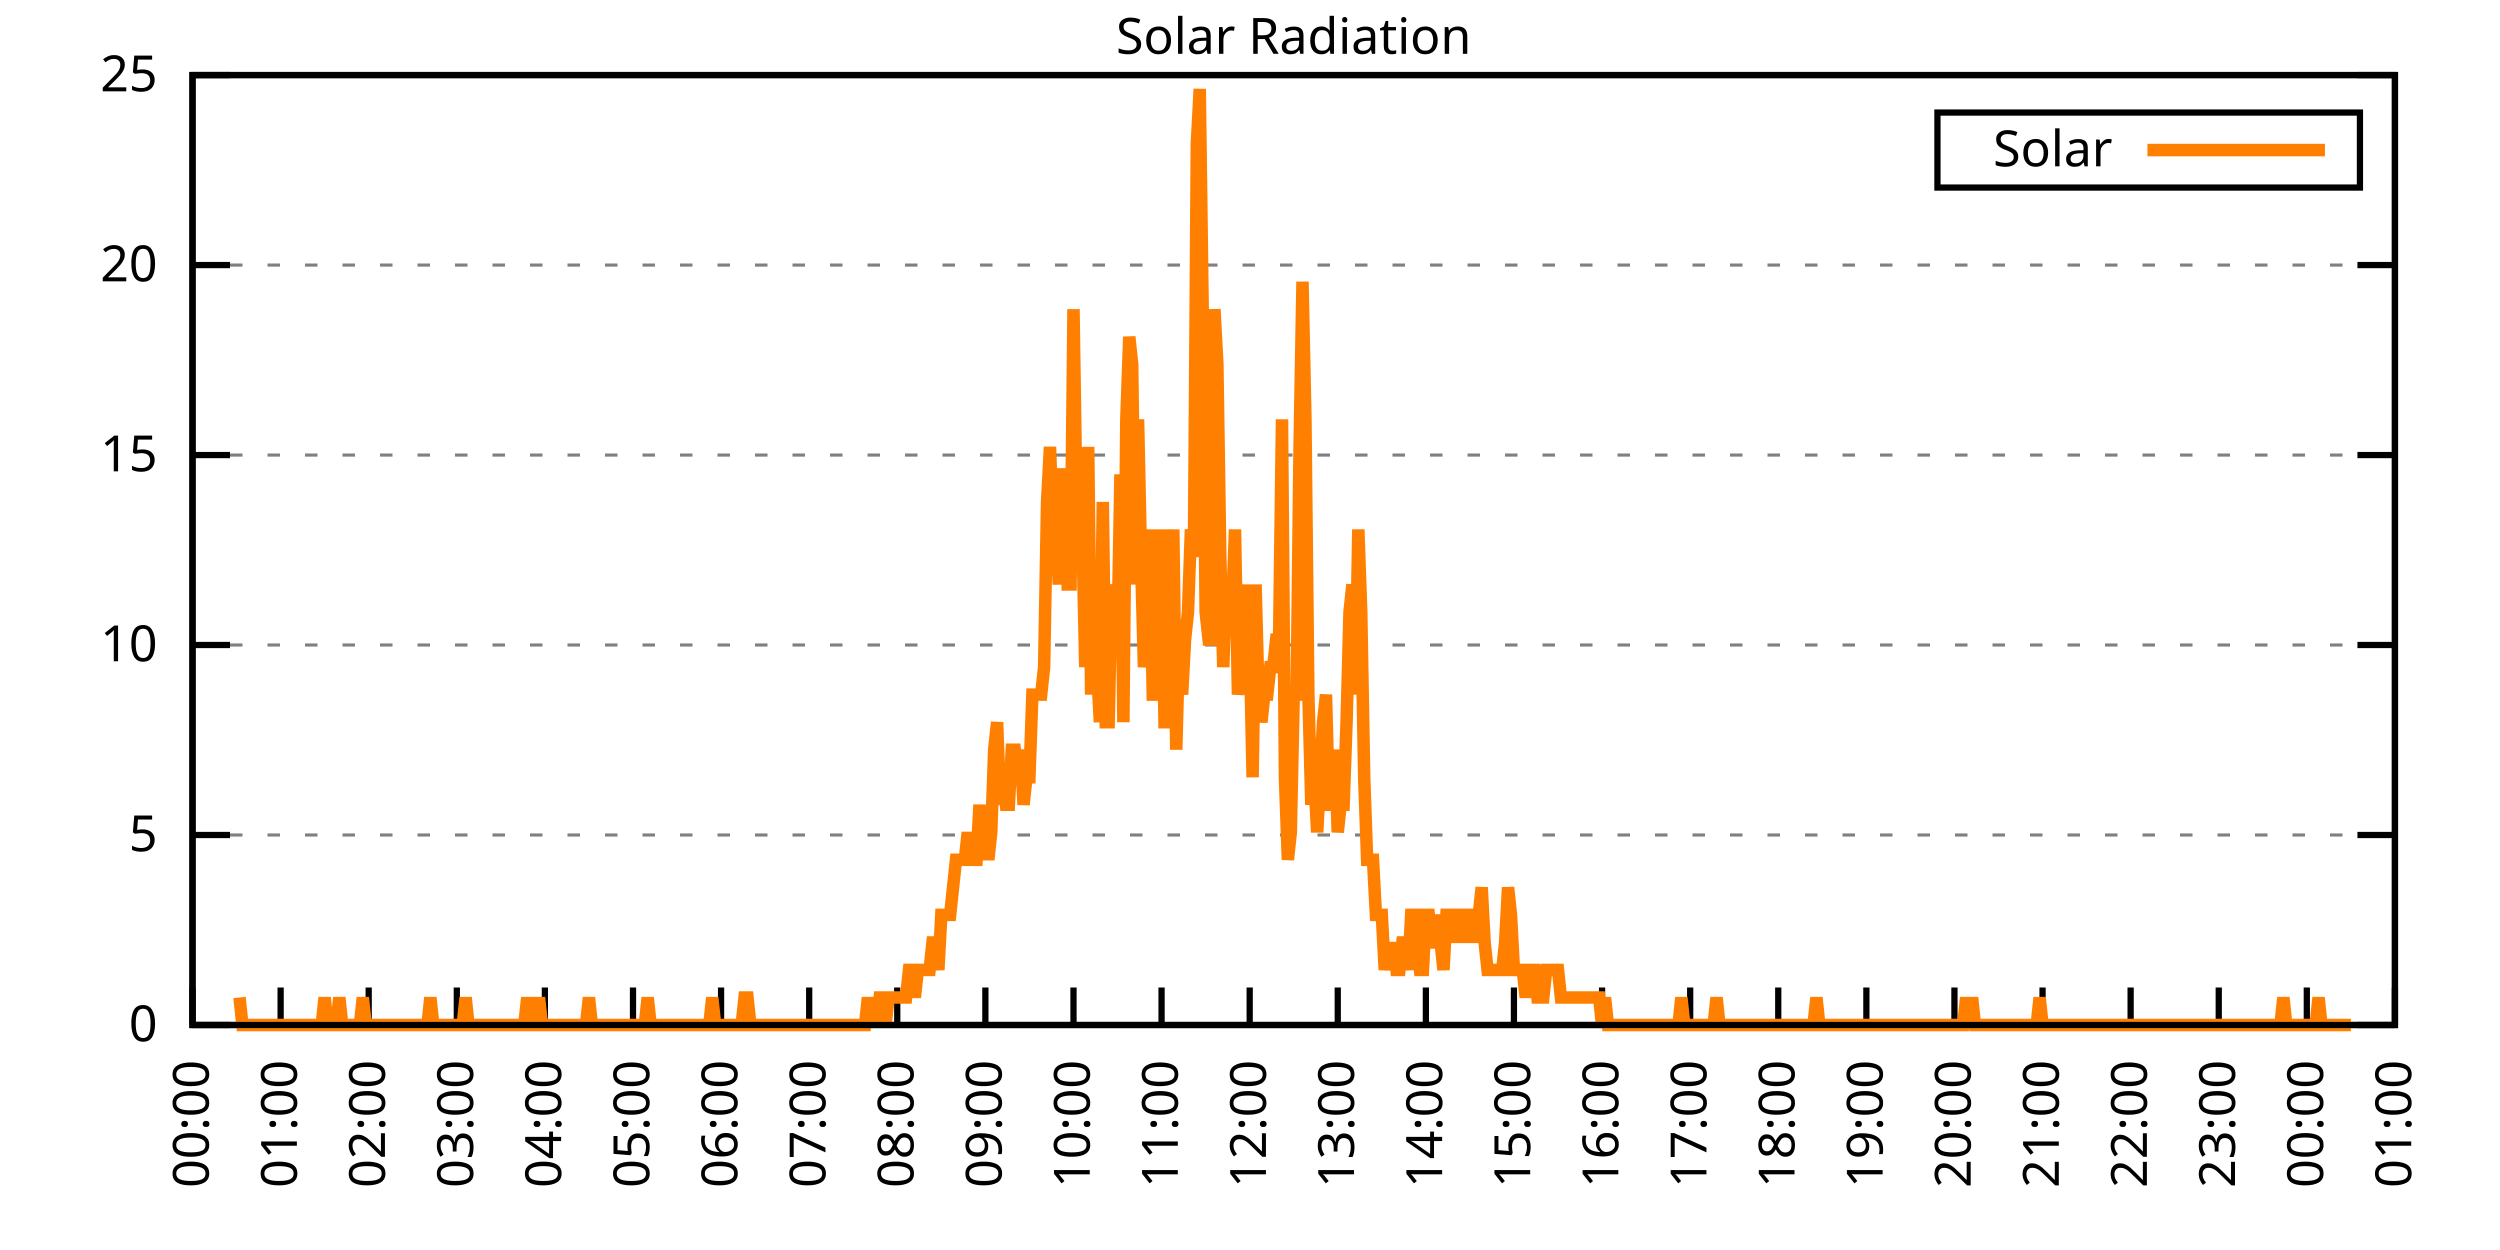
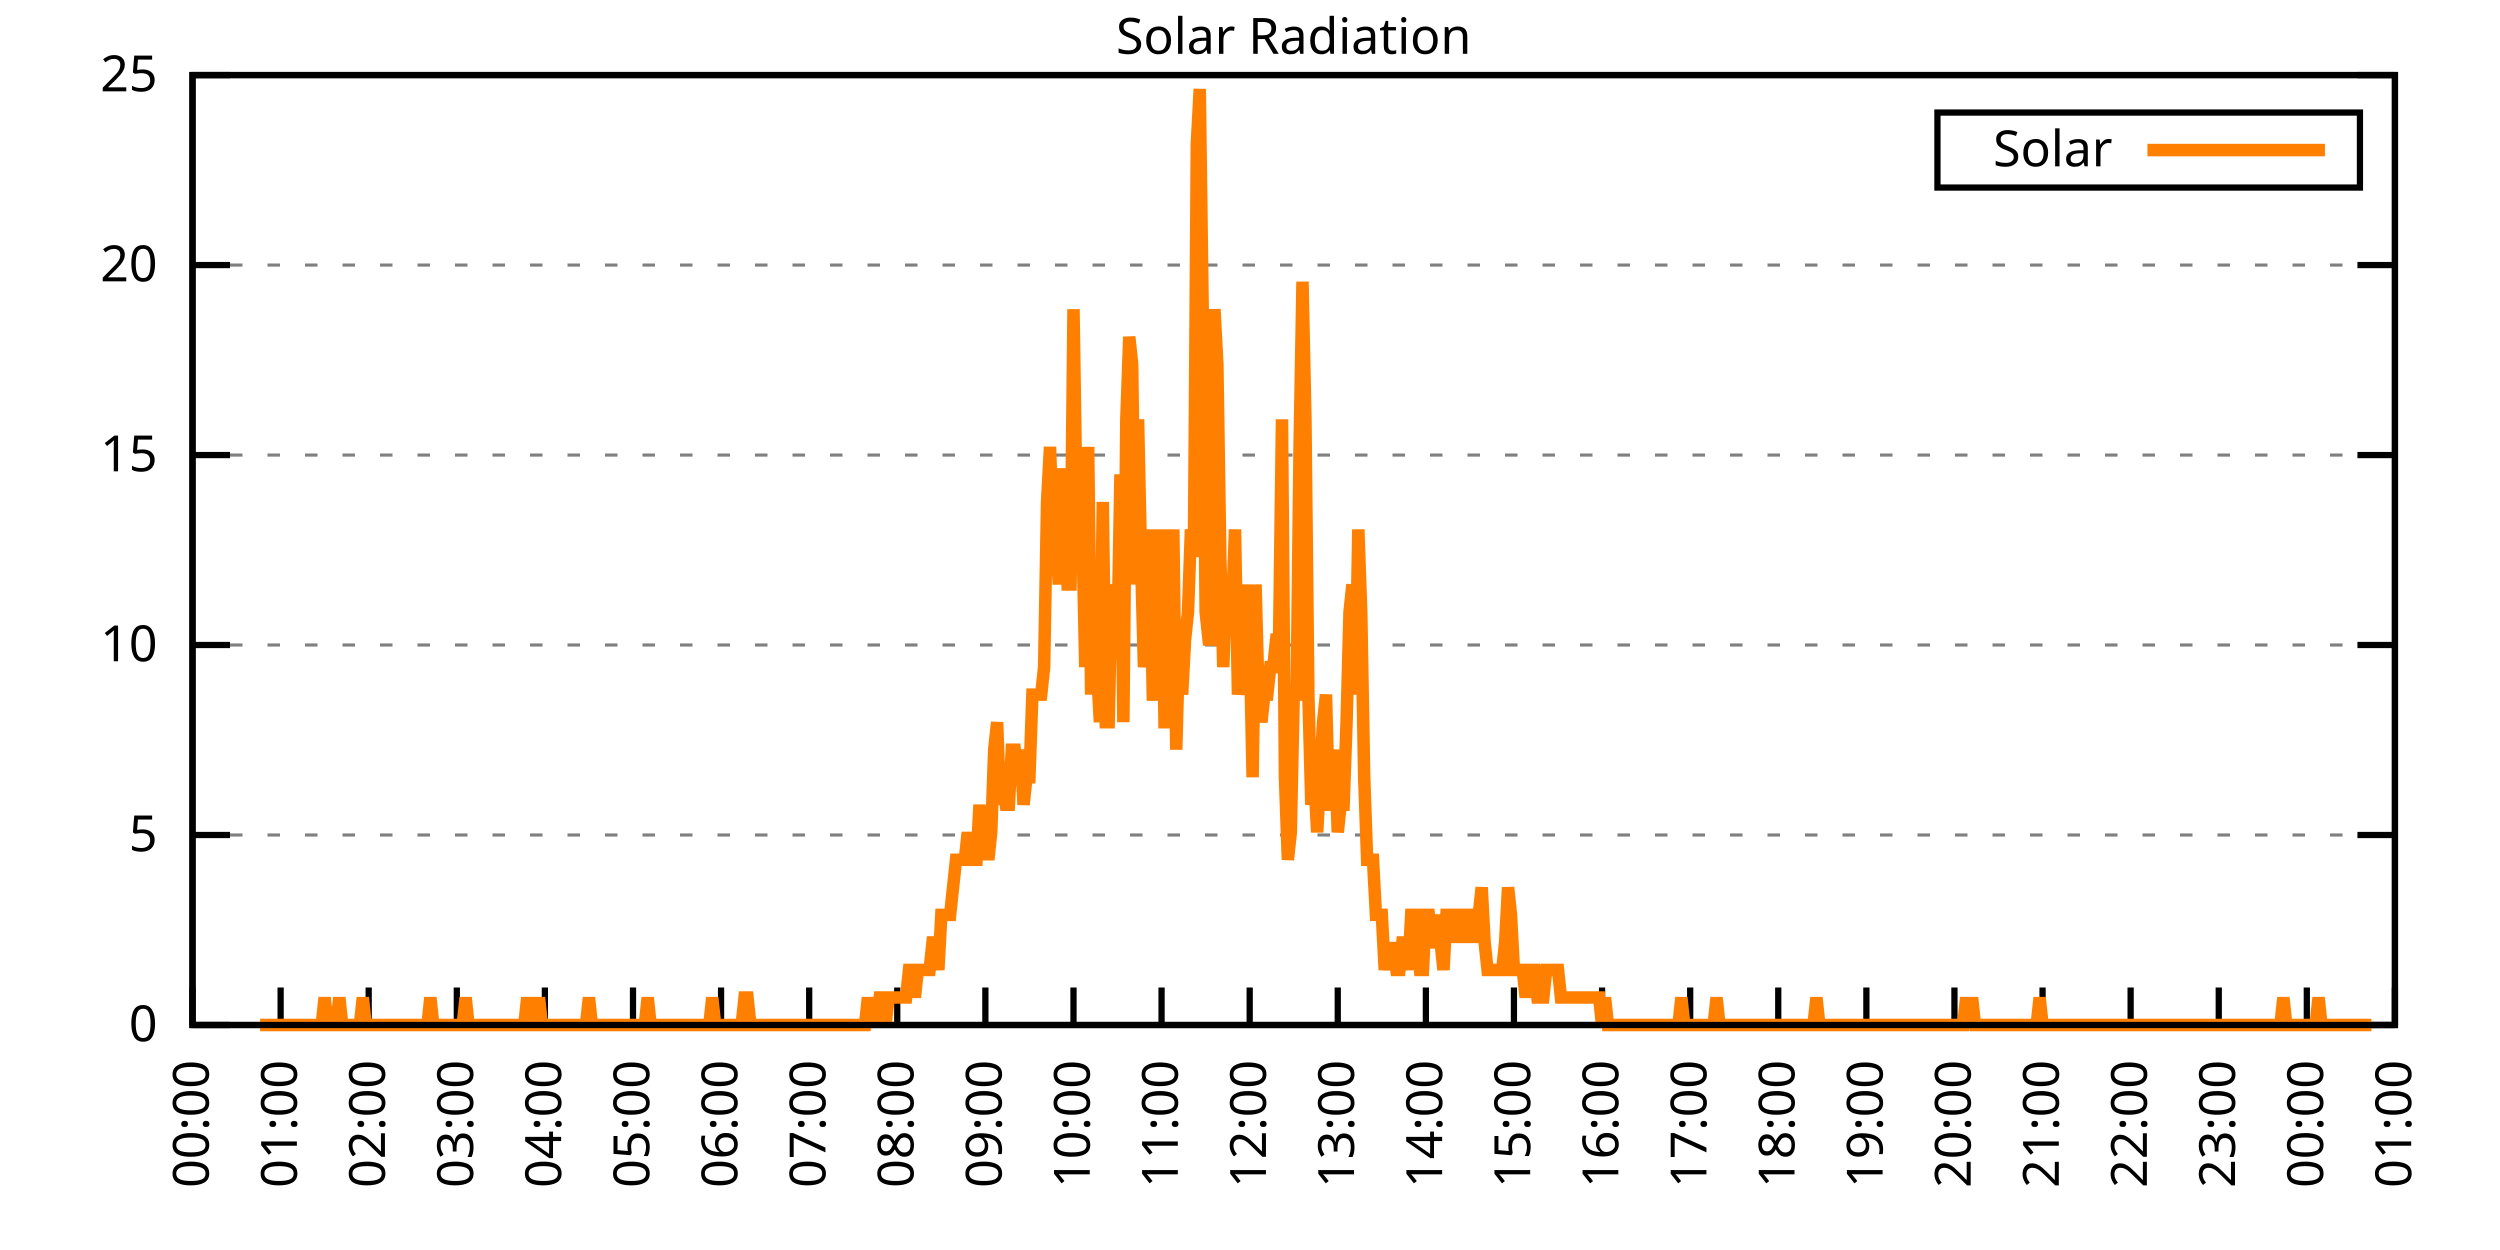
<svg xmlns="http://www.w3.org/2000/svg" xmlns:xlink="http://www.w3.org/1999/xlink" width="400" height="200" viewBox="0 0 400 200">
  <g id="gnuplot_canvas">
    <rect x="0" y="0" width="400" height="200" fill="none" />
    <defs>
      <circle id="gpDot" r="0.5" stroke-width="0.5" stroke="currentColor" />
      <path id="gpPt0" stroke-width="0.333" stroke="currentColor" d="M-1,0 h2 M0,-1 v2" />
      <path id="gpPt1" stroke-width="0.333" stroke="currentColor" d="M-1,-1 L1,1 M1,-1 L-1,1" />
      <path id="gpPt2" stroke-width="0.333" stroke="currentColor" d="M-1,0 L1,0 M0,-1 L0,1 M-1,-1 L1,1 M-1,1 L1,-1" />
      <rect id="gpPt3" stroke-width="0.333" stroke="currentColor" x="-1" y="-1" width="2" height="2" />
      <rect id="gpPt4" stroke-width="0.333" stroke="currentColor" fill="currentColor" x="-1" y="-1" width="2" height="2" />
      <circle id="gpPt5" stroke-width="0.333" stroke="currentColor" cx="0" cy="0" r="1" />
      <use xlink:href="#gpPt5" id="gpPt6" fill="currentColor" stroke="none" />
      <path id="gpPt7" stroke-width="0.333" stroke="currentColor" d="M0,-1.33 L-1.33,0.67 L1.33,0.67 z" />
      <use xlink:href="#gpPt7" id="gpPt8" fill="currentColor" stroke="none" />
      <use xlink:href="#gpPt7" id="gpPt9" stroke="currentColor" transform="rotate(180)" />
      <use xlink:href="#gpPt9" id="gpPt10" fill="currentColor" stroke="none" />
      <use xlink:href="#gpPt3" id="gpPt11" stroke="currentColor" transform="rotate(45)" />
      <use xlink:href="#gpPt11" id="gpPt12" fill="currentColor" stroke="none" />
      <path id="gpPt13" stroke-width="0.333" stroke="currentColor" d="M0,1.330 L1.265,0.411 L0.782,-1.067 L-0.782,-1.076 L-1.265,0.411 z" />
      <use xlink:href="#gpPt13" id="gpPt14" fill="currentColor" stroke="none" />
      <filter id="textbox" filterUnits="objectBoundingBox" x="0" y="0" height="1" width="1">
        <feFlood flood-color="white" flood-opacity="1" result="bgnd" />
        <feComposite in="SourceGraphic" in2="bgnd" operator="atop" />
      </filter>
      <filter id="greybox" filterUnits="objectBoundingBox" x="0" y="0" height="1" width="1">
        <feFlood flood-color="lightgrey" flood-opacity="1" result="grey" />
        <feComposite in="SourceGraphic" in2="grey" operator="atop" />
      </filter>
    </defs>
    <g fill="none" color="white" stroke="currentColor" stroke-width="1.00" stroke-linecap="butt" stroke-linejoin="miter">
</g>
    <g fill="none" color="black" stroke="currentColor" stroke-width="1.00" stroke-linecap="butt" stroke-linejoin="miter">
      <g stroke="none" shape-rendering="crispEdges">
        <polygon fill="rgb(255, 255, 255)" points="30.80,164.00 383.18,164.00 383.18,12.02 30.80,12.02 " />
      </g>
    </g>
    <g fill="none" color="black" stroke="currentColor" stroke-width="1.00" stroke-linecap="butt" stroke-linejoin="miter">
</g>
    <g fill="none" color="black" stroke="black" stroke-width="0.50" stroke-linecap="butt" stroke-linejoin="miter">
</g>
    <g fill="none" color="gray" stroke="currentColor" stroke-width="0.50" stroke-linecap="butt" stroke-linejoin="miter">
      <path stroke="gray" stroke-dasharray="2,4" class="gridline" d="M30.80,164.00 L383.19,164.00  " />
    </g>
    <g fill="none" color="gray" stroke="gray" stroke-width="1.00" stroke-linecap="butt" stroke-linejoin="miter">
</g>
    <g fill="none" color="black" stroke="currentColor" stroke-width="1.00" stroke-linecap="butt" stroke-linejoin="miter">
      <path stroke="black" d="M30.80,164.00 L36.80,164.00 M383.19,164.00 L377.19,164.00  " />
      <g transform="translate(25.20,166.60)" stroke="none" fill="black" font-family="Sans" font-size="8.00" text-anchor="end">
        <text>
          <tspan font-family="Sans"> 0</tspan>
        </text>
      </g>
    </g>
    <g fill="none" color="black" stroke="currentColor" stroke-width="1.00" stroke-linecap="butt" stroke-linejoin="miter">
</g>
    <g fill="none" color="black" stroke="black" stroke-width="0.50" stroke-linecap="butt" stroke-linejoin="miter">
</g>
    <g fill="none" color="gray" stroke="currentColor" stroke-width="0.50" stroke-linecap="butt" stroke-linejoin="miter">
      <path stroke="gray" stroke-dasharray="2,4" class="gridline" d="M30.80,133.60 L383.19,133.60  " />
    </g>
    <g fill="none" color="gray" stroke="gray" stroke-width="1.00" stroke-linecap="butt" stroke-linejoin="miter">
</g>
    <g fill="none" color="black" stroke="currentColor" stroke-width="1.00" stroke-linecap="butt" stroke-linejoin="miter">
      <path stroke="black" d="M30.80,133.60 L36.80,133.60 M383.19,133.60 L377.19,133.60  " />
      <g transform="translate(25.20,136.20)" stroke="none" fill="black" font-family="Sans" font-size="8.00" text-anchor="end">
        <text>
          <tspan font-family="Sans"> 5</tspan>
        </text>
      </g>
    </g>
    <g fill="none" color="black" stroke="currentColor" stroke-width="1.00" stroke-linecap="butt" stroke-linejoin="miter">
</g>
    <g fill="none" color="black" stroke="black" stroke-width="0.50" stroke-linecap="butt" stroke-linejoin="miter">
</g>
    <g fill="none" color="gray" stroke="currentColor" stroke-width="0.50" stroke-linecap="butt" stroke-linejoin="miter">
      <path stroke="gray" stroke-dasharray="2,4" class="gridline" d="M30.80,103.20 L383.19,103.20  " />
    </g>
    <g fill="none" color="gray" stroke="gray" stroke-width="1.00" stroke-linecap="butt" stroke-linejoin="miter">
</g>
    <g fill="none" color="black" stroke="currentColor" stroke-width="1.00" stroke-linecap="butt" stroke-linejoin="miter">
      <path stroke="black" d="M30.80,103.20 L36.80,103.20 M383.19,103.20 L377.19,103.20  " />
      <g transform="translate(25.20,105.80)" stroke="none" fill="black" font-family="Sans" font-size="8.00" text-anchor="end">
        <text>
          <tspan font-family="Sans"> 10</tspan>
        </text>
      </g>
    </g>
    <g fill="none" color="black" stroke="currentColor" stroke-width="1.00" stroke-linecap="butt" stroke-linejoin="miter">
</g>
    <g fill="none" color="black" stroke="black" stroke-width="0.50" stroke-linecap="butt" stroke-linejoin="miter">
</g>
    <g fill="none" color="gray" stroke="currentColor" stroke-width="0.50" stroke-linecap="butt" stroke-linejoin="miter">
      <path stroke="gray" stroke-dasharray="2,4" class="gridline" d="M30.80,72.81 L383.19,72.81  " />
    </g>
    <g fill="none" color="gray" stroke="gray" stroke-width="1.00" stroke-linecap="butt" stroke-linejoin="miter">
</g>
    <g fill="none" color="black" stroke="currentColor" stroke-width="1.00" stroke-linecap="butt" stroke-linejoin="miter">
      <path stroke="black" d="M30.80,72.81 L36.80,72.81 M383.19,72.81 L377.19,72.81  " />
      <g transform="translate(25.20,75.41)" stroke="none" fill="black" font-family="Sans" font-size="8.00" text-anchor="end">
        <text>
          <tspan font-family="Sans"> 15</tspan>
        </text>
      </g>
    </g>
    <g fill="none" color="black" stroke="currentColor" stroke-width="1.00" stroke-linecap="butt" stroke-linejoin="miter">
</g>
    <g fill="none" color="black" stroke="black" stroke-width="0.50" stroke-linecap="butt" stroke-linejoin="miter">
</g>
    <g fill="none" color="gray" stroke="currentColor" stroke-width="0.50" stroke-linecap="butt" stroke-linejoin="miter">
      <path stroke="gray" stroke-dasharray="2,4" class="gridline" d="M30.80,42.41 L383.19,42.41  " />
    </g>
    <g fill="none" color="gray" stroke="gray" stroke-width="1.00" stroke-linecap="butt" stroke-linejoin="miter">
</g>
    <g fill="none" color="black" stroke="currentColor" stroke-width="1.00" stroke-linecap="butt" stroke-linejoin="miter">
      <path stroke="black" d="M30.80,42.41 L36.80,42.41 M383.19,42.41 L377.19,42.41  " />
      <g transform="translate(25.20,45.01)" stroke="none" fill="black" font-family="Sans" font-size="8.00" text-anchor="end">
        <text>
          <tspan font-family="Sans"> 20</tspan>
        </text>
      </g>
    </g>
    <g fill="none" color="black" stroke="currentColor" stroke-width="1.00" stroke-linecap="butt" stroke-linejoin="miter">
</g>
    <g fill="none" color="black" stroke="black" stroke-width="0.50" stroke-linecap="butt" stroke-linejoin="miter">
</g>
    <g fill="none" color="gray" stroke="currentColor" stroke-width="0.50" stroke-linecap="butt" stroke-linejoin="miter">
      <path stroke="gray" stroke-dasharray="2,4" class="gridline" d="M30.80,12.01 L383.19,12.01  " />
    </g>
    <g fill="none" color="gray" stroke="gray" stroke-width="1.00" stroke-linecap="butt" stroke-linejoin="miter">
</g>
    <g fill="none" color="black" stroke="currentColor" stroke-width="1.00" stroke-linecap="butt" stroke-linejoin="miter">
      <path stroke="black" d="M30.80,12.01 L36.80,12.01 M383.19,12.01 L377.19,12.01  " />
      <g transform="translate(25.20,14.61)" stroke="none" fill="black" font-family="Sans" font-size="8.00" text-anchor="end">
        <text>
          <tspan font-family="Sans"> 25</tspan>
        </text>
      </g>
    </g>
    <g fill="none" color="black" stroke="currentColor" stroke-width="1.00" stroke-linecap="butt" stroke-linejoin="miter">
      <path stroke="black" d="M30.80,164.00 L30.80,158.00  " />
      <g transform="translate(33.40,169.60) rotate(270.00)" stroke="none" fill="black" font-family="Sans" font-size="8.00" text-anchor="end">
        <text>
          <tspan font-family="Sans">00:00</tspan>
        </text>
      </g>
    </g>
    <g fill="none" color="black" stroke="currentColor" stroke-width="1.00" stroke-linecap="butt" stroke-linejoin="miter">
      <path stroke="black" d="M44.90,164.00 L44.90,158.00  " />
      <g transform="translate(47.50,169.60) rotate(270.00)" stroke="none" fill="black" font-family="Sans" font-size="8.00" text-anchor="end">
        <text>
          <tspan font-family="Sans">01:00</tspan>
        </text>
      </g>
    </g>
    <g fill="none" color="black" stroke="currentColor" stroke-width="1.00" stroke-linecap="butt" stroke-linejoin="miter">
      <path stroke="black" d="M58.99,164.00 L58.99,158.00  " />
      <g transform="translate(61.59,169.60) rotate(270.00)" stroke="none" fill="black" font-family="Sans" font-size="8.00" text-anchor="end">
        <text>
          <tspan font-family="Sans">02:00</tspan>
        </text>
      </g>
    </g>
    <g fill="none" color="black" stroke="currentColor" stroke-width="1.00" stroke-linecap="butt" stroke-linejoin="miter">
      <path stroke="black" d="M73.09,164.00 L73.09,158.00  " />
      <g transform="translate(75.69,169.60) rotate(270.00)" stroke="none" fill="black" font-family="Sans" font-size="8.00" text-anchor="end">
        <text>
          <tspan font-family="Sans">03:00</tspan>
        </text>
      </g>
    </g>
    <g fill="none" color="black" stroke="currentColor" stroke-width="1.00" stroke-linecap="butt" stroke-linejoin="miter">
      <path stroke="black" d="M87.18,164.00 L87.18,158.00  " />
      <g transform="translate(89.78,169.60) rotate(270.00)" stroke="none" fill="black" font-family="Sans" font-size="8.00" text-anchor="end">
        <text>
          <tspan font-family="Sans">04:00</tspan>
        </text>
      </g>
    </g>
    <g fill="none" color="black" stroke="currentColor" stroke-width="1.00" stroke-linecap="butt" stroke-linejoin="miter">
      <path stroke="black" d="M101.28,164.00 L101.28,158.00  " />
      <g transform="translate(103.88,169.60) rotate(270.00)" stroke="none" fill="black" font-family="Sans" font-size="8.00" text-anchor="end">
        <text>
          <tspan font-family="Sans">05:00</tspan>
        </text>
      </g>
    </g>
    <g fill="none" color="black" stroke="currentColor" stroke-width="1.00" stroke-linecap="butt" stroke-linejoin="miter">
      <path stroke="black" d="M115.37,164.00 L115.37,158.00  " />
      <g transform="translate(117.97,169.60) rotate(270.00)" stroke="none" fill="black" font-family="Sans" font-size="8.00" text-anchor="end">
        <text>
          <tspan font-family="Sans">06:00</tspan>
        </text>
      </g>
    </g>
    <g fill="none" color="black" stroke="currentColor" stroke-width="1.00" stroke-linecap="butt" stroke-linejoin="miter">
      <path stroke="black" d="M129.47,164.00 L129.47,158.00  " />
      <g transform="translate(132.07,169.60) rotate(270.00)" stroke="none" fill="black" font-family="Sans" font-size="8.00" text-anchor="end">
        <text>
          <tspan font-family="Sans">07:00</tspan>
        </text>
      </g>
    </g>
    <g fill="none" color="black" stroke="currentColor" stroke-width="1.00" stroke-linecap="butt" stroke-linejoin="miter">
      <path stroke="black" d="M143.56,164.00 L143.56,158.00  " />
      <g transform="translate(146.16,169.60) rotate(270.00)" stroke="none" fill="black" font-family="Sans" font-size="8.00" text-anchor="end">
        <text>
          <tspan font-family="Sans">08:00</tspan>
        </text>
      </g>
    </g>
    <g fill="none" color="black" stroke="currentColor" stroke-width="1.00" stroke-linecap="butt" stroke-linejoin="miter">
      <path stroke="black" d="M157.66,164.00 L157.66,158.00  " />
      <g transform="translate(160.26,169.60) rotate(270.00)" stroke="none" fill="black" font-family="Sans" font-size="8.00" text-anchor="end">
        <text>
          <tspan font-family="Sans">09:00</tspan>
        </text>
      </g>
    </g>
    <g fill="none" color="black" stroke="currentColor" stroke-width="1.00" stroke-linecap="butt" stroke-linejoin="miter">
      <path stroke="black" d="M171.76,164.00 L171.76,158.00  " />
      <g transform="translate(174.36,169.60) rotate(270.00)" stroke="none" fill="black" font-family="Sans" font-size="8.00" text-anchor="end">
        <text>
          <tspan font-family="Sans">10:00</tspan>
        </text>
      </g>
    </g>
    <g fill="none" color="black" stroke="currentColor" stroke-width="1.00" stroke-linecap="butt" stroke-linejoin="miter">
      <path stroke="black" d="M185.85,164.00 L185.85,158.00  " />
      <g transform="translate(188.45,169.60) rotate(270.00)" stroke="none" fill="black" font-family="Sans" font-size="8.00" text-anchor="end">
        <text>
          <tspan font-family="Sans">11:00</tspan>
        </text>
      </g>
    </g>
    <g fill="none" color="black" stroke="currentColor" stroke-width="1.00" stroke-linecap="butt" stroke-linejoin="miter">
      <path stroke="black" d="M199.95,164.00 L199.95,158.00  " />
      <g transform="translate(202.55,169.60) rotate(270.00)" stroke="none" fill="black" font-family="Sans" font-size="8.00" text-anchor="end">
        <text>
          <tspan font-family="Sans">12:00</tspan>
        </text>
      </g>
    </g>
    <g fill="none" color="black" stroke="currentColor" stroke-width="1.00" stroke-linecap="butt" stroke-linejoin="miter">
      <path stroke="black" d="M214.04,164.00 L214.04,158.00  " />
      <g transform="translate(216.64,169.60) rotate(270.00)" stroke="none" fill="black" font-family="Sans" font-size="8.00" text-anchor="end">
        <text>
          <tspan font-family="Sans">13:00</tspan>
        </text>
      </g>
    </g>
    <g fill="none" color="black" stroke="currentColor" stroke-width="1.00" stroke-linecap="butt" stroke-linejoin="miter">
      <path stroke="black" d="M228.14,164.00 L228.14,158.00  " />
      <g transform="translate(230.74,169.60) rotate(270.00)" stroke="none" fill="black" font-family="Sans" font-size="8.00" text-anchor="end">
        <text>
          <tspan font-family="Sans">14:00</tspan>
        </text>
      </g>
    </g>
    <g fill="none" color="black" stroke="currentColor" stroke-width="1.00" stroke-linecap="butt" stroke-linejoin="miter">
      <path stroke="black" d="M242.23,164.00 L242.23,158.00  " />
      <g transform="translate(244.83,169.60) rotate(270.00)" stroke="none" fill="black" font-family="Sans" font-size="8.00" text-anchor="end">
        <text>
          <tspan font-family="Sans">15:00</tspan>
        </text>
      </g>
    </g>
    <g fill="none" color="black" stroke="currentColor" stroke-width="1.00" stroke-linecap="butt" stroke-linejoin="miter">
      <path stroke="black" d="M256.33,164.00 L256.33,158.00  " />
      <g transform="translate(258.93,169.60) rotate(270.00)" stroke="none" fill="black" font-family="Sans" font-size="8.00" text-anchor="end">
        <text>
          <tspan font-family="Sans">16:00</tspan>
        </text>
      </g>
    </g>
    <g fill="none" color="black" stroke="currentColor" stroke-width="1.00" stroke-linecap="butt" stroke-linejoin="miter">
      <path stroke="black" d="M270.43,164.00 L270.43,158.00  " />
      <g transform="translate(273.03,169.60) rotate(270.00)" stroke="none" fill="black" font-family="Sans" font-size="8.00" text-anchor="end">
        <text>
          <tspan font-family="Sans">17:00</tspan>
        </text>
      </g>
    </g>
    <g fill="none" color="black" stroke="currentColor" stroke-width="1.00" stroke-linecap="butt" stroke-linejoin="miter">
      <path stroke="black" d="M284.52,164.00 L284.52,158.00  " />
      <g transform="translate(287.12,169.60) rotate(270.00)" stroke="none" fill="black" font-family="Sans" font-size="8.00" text-anchor="end">
        <text>
          <tspan font-family="Sans">18:00</tspan>
        </text>
      </g>
    </g>
    <g fill="none" color="black" stroke="currentColor" stroke-width="1.00" stroke-linecap="butt" stroke-linejoin="miter">
      <path stroke="black" d="M298.62,164.00 L298.62,158.00  " />
      <g transform="translate(301.22,169.60) rotate(270.00)" stroke="none" fill="black" font-family="Sans" font-size="8.00" text-anchor="end">
        <text>
          <tspan font-family="Sans">19:00</tspan>
        </text>
      </g>
    </g>
    <g fill="none" color="black" stroke="currentColor" stroke-width="1.00" stroke-linecap="butt" stroke-linejoin="miter">
      <path stroke="black" d="M312.71,164.00 L312.71,158.00  " />
      <g transform="translate(315.31,169.60) rotate(270.00)" stroke="none" fill="black" font-family="Sans" font-size="8.00" text-anchor="end">
        <text>
          <tspan font-family="Sans">20:00</tspan>
        </text>
      </g>
    </g>
    <g fill="none" color="black" stroke="currentColor" stroke-width="1.00" stroke-linecap="butt" stroke-linejoin="miter">
      <path stroke="black" d="M326.81,164.00 L326.81,158.00  " />
      <g transform="translate(329.41,169.60) rotate(270.00)" stroke="none" fill="black" font-family="Sans" font-size="8.00" text-anchor="end">
        <text>
          <tspan font-family="Sans">21:00</tspan>
        </text>
      </g>
    </g>
    <g fill="none" color="black" stroke="currentColor" stroke-width="1.00" stroke-linecap="butt" stroke-linejoin="miter">
      <path stroke="black" d="M340.90,164.00 L340.90,158.00  " />
      <g transform="translate(343.50,169.60) rotate(270.00)" stroke="none" fill="black" font-family="Sans" font-size="8.00" text-anchor="end">
        <text>
          <tspan font-family="Sans">22:00</tspan>
        </text>
      </g>
    </g>
    <g fill="none" color="black" stroke="currentColor" stroke-width="1.00" stroke-linecap="butt" stroke-linejoin="miter">
      <path stroke="black" d="M355.00,164.00 L355.00,158.00  " />
      <g transform="translate(357.60,169.60) rotate(270.00)" stroke="none" fill="black" font-family="Sans" font-size="8.00" text-anchor="end">
        <text>
          <tspan font-family="Sans">23:00</tspan>
        </text>
      </g>
    </g>
    <g fill="none" color="black" stroke="currentColor" stroke-width="1.00" stroke-linecap="butt" stroke-linejoin="miter">
      <path stroke="black" d="M369.09,164.00 L369.09,158.00  " />
      <g transform="translate(371.69,169.60) rotate(270.00)" stroke="none" fill="black" font-family="Sans" font-size="8.00" text-anchor="end">
        <text>
          <tspan font-family="Sans">00:00</tspan>
        </text>
      </g>
    </g>
    <g fill="none" color="black" stroke="currentColor" stroke-width="1.00" stroke-linecap="butt" stroke-linejoin="miter">
      <path stroke="black" d="M383.19,164.00 L383.19,158.00  " />
      <g transform="translate(385.79,169.60) rotate(270.00)" stroke="none" fill="black" font-family="Sans" font-size="8.00" text-anchor="end">
        <text>
          <tspan font-family="Sans">01:00</tspan>
        </text>
      </g>
    </g>
    <g fill="none" color="black" stroke="currentColor" stroke-width="1.00" stroke-linecap="butt" stroke-linejoin="miter">
</g>
    <g fill="none" color="black" stroke="currentColor" stroke-width="1.00" stroke-linecap="butt" stroke-linejoin="miter">
      <path stroke="black" d="M30.80,12.01 L30.80,164.00 L383.19,164.00 L383.19,12.01 L30.80,12.01 Z  " />
    </g>
    <g fill="none" color="black" stroke="currentColor" stroke-width="1.00" stroke-linecap="butt" stroke-linejoin="miter">
</g>
    <g fill="none" color="black" stroke="currentColor" stroke-width="1.00" stroke-linecap="butt" stroke-linejoin="miter">
      <path stroke="black" d="M309.99,30.01 L309.99,18.01 L377.59,18.01 L377.59,30.01 L309.99,30.01 Z  " />
    </g>
    <g id="Solar_Radiation_plot_1">
      <g fill="none" color="white" stroke="black" stroke-width="2.00" stroke-linecap="butt" stroke-linejoin="miter">
</g>
      <g fill="none" color="black" stroke="currentColor" stroke-width="2.00" stroke-linecap="butt" stroke-linejoin="miter">
        <g transform="translate(337.99,26.61)" stroke="none" fill="black" font-family="Sans" font-size="8.00" text-anchor="end">
          <text>
            <tspan font-family="Sans">Solar</tspan>
          </text>
        </g>
      </g>
      <g fill="none" color="black" stroke="currentColor" stroke-width="2.00" stroke-linecap="butt" stroke-linejoin="miter">
-         <path stroke="rgb(255, 127,   0)" d="M343.59,24.01 L371.99,24.01 M38.32,159.60 L38.79,164.00 L39.26,164.00 L39.73,164.00 L40.20,164.00 L40.67,164.00   L41.14,164.00 L41.61,164.00 L42.08,164.00 L42.55,164.00 L43.02,164.00 L43.49,164.00 L43.96,164.00 L44.43,164.00   L44.90,164.00 L45.37,164.00 L45.84,164.00 L46.31,164.00 L46.78,164.00 L47.24,164.00 L47.71,164.00 L48.18,164.00   L48.65,164.00 L49.12,164.00 L49.59,164.00 L50.06,164.00 L50.53,164.00 L51.00,164.00 L51.47,164.00 L51.94,159.60   L52.41,164.00 L52.88,164.00 L53.35,164.00 L53.82,164.00 L54.29,159.60 L54.76,164.00 L55.23,164.00 L55.70,164.00   L56.17,164.00 L56.64,164.00 L57.11,164.00 L57.58,164.00 L58.05,159.60 L58.52,164.00 L58.99,164.00 L59.46,164.00   L59.93,164.00 L60.40,164.00 L60.87,164.00 L61.34,164.00 L61.81,164.00 L62.28,164.00 L62.75,164.00 L63.22,164.00   L63.69,164.00 L64.16,164.00 L64.63,164.00 L65.10,164.00 L65.57,164.00 L66.04,164.00 L66.51,164.00 L66.98,164.00   L67.45,164.00 L67.92,164.00 L68.39,164.00 L68.86,159.60 L69.33,164.00 L69.80,164.00 L70.27,164.00 L70.74,164.00   L71.21,164.00 L71.68,164.00 L72.15,164.00 L72.62,164.00 L73.09,164.00 L73.56,164.00 L74.03,164.00 L74.50,159.60   L74.97,164.00 L75.44,164.00 L75.91,164.00 L76.38,164.00 L76.85,164.00 L77.32,164.00 L77.79,164.00 L78.26,164.00   L78.73,164.00 L79.19,164.00 L79.66,164.00 L80.13,164.00 L80.60,164.00 L81.07,164.00 L81.54,164.00 L82.01,164.00   L82.48,164.00 L82.95,164.00 L83.42,164.00 L83.89,164.00 L84.36,159.60 L84.83,164.00 L85.30,164.00 L85.77,164.00   L86.24,159.60 L86.71,164.00 L87.18,164.00 L87.65,164.00 L88.12,164.00 L88.59,164.00 L89.06,164.00 L89.53,164.00   L90.00,164.00 L90.47,164.00 L90.94,164.00 L91.41,164.00 L91.88,164.00 L92.35,164.00 L92.82,164.00 L93.29,164.00   L93.76,164.00 L94.23,159.60 L94.70,164.00 L95.17,164.00 L95.64,164.00 L96.11,164.00 L96.58,164.00 L97.05,164.00   L97.52,164.00 L97.99,164.00 L98.46,164.00 L98.93,164.00 L99.40,164.00 L99.87,164.00 L100.34,164.00 L100.81,164.00   L101.28,164.00 L101.75,164.00 L102.22,164.00 L102.69,164.00 L103.16,164.00 L103.63,159.60 L104.10,164.00 L104.57,164.00   L105.04,164.00 L105.51,164.00 L105.98,164.00 L106.45,164.00 L106.92,164.00 L107.39,164.00 L107.86,164.00 L108.33,164.00   L108.80,164.00 L109.27,164.00 L109.74,164.00 L110.21,164.00 L110.68,164.00 L111.14,164.00 L111.61,164.00 L112.08,164.00   L112.55,164.00 L113.02,164.00 L113.49,164.00 L113.96,159.60 L114.43,164.00 L114.90,164.00 L115.37,164.00 L115.84,164.00   L116.31,164.00 L116.78,164.00 L117.25,164.00 L117.72,164.00 L118.19,164.00 L118.66,164.00 L119.13,159.60 L119.60,159.60   L120.07,164.00 L120.54,164.00 L121.01,164.00 L121.48,164.00 L121.95,164.00 L122.42,164.00 L122.89,164.00 L123.36,164.00   L123.83,164.00 L124.30,164.00 L124.77,164.00 L125.24,164.00 L125.71,164.00 L126.18,164.00 L126.65,164.00 L127.12,164.00   L127.59,164.00 L128.06,164.00 L128.53,164.00 L129.00,164.00 L129.47,164.00 L129.94,164.00 L130.41,164.00 L130.88,164.00   L131.35,164.00 L131.82,164.00 L132.29,164.00 L132.76,164.00 L133.23,164.00 L133.70,164.00 L134.17,164.00 L134.64,164.00   L135.11,164.00 L135.58,164.00 L136.05,164.00 L136.52,164.00 L136.99,164.00 L137.46,164.00 L137.93,164.00 L138.40,164.00   L138.87,159.60 L139.34,164.00 L139.81,159.60 L140.28,164.00 L140.75,159.60 L141.22,159.60 L141.69,164.00 L142.16,159.60   L142.63,159.60 L143.09,159.60 L143.56,159.60 L144.03,159.60 L144.50,159.60 L144.97,159.60 L145.44,155.19 L145.91,155.19   L146.38,159.60 L146.85,155.19 L147.32,155.19 L147.79,155.19 L148.26,155.19 L148.73,155.19 L149.20,150.79 L149.67,150.79   L150.14,155.19 L150.61,146.38 L151.08,146.38 L151.55,146.38 L152.02,146.38 L152.49,141.98 L152.96,137.57 L153.43,137.57   L153.90,137.57 L154.37,137.57 L154.84,133.17 L155.31,137.57 L155.78,137.57 L156.25,137.57 L156.72,128.76 L157.19,137.57   L157.66,133.17 L158.13,137.57 L158.60,133.17 L159.07,119.95 L159.54,115.55 L160.01,128.76 L160.48,124.36 L160.95,128.76   L161.42,128.76 L161.89,119.95 L162.36,119.95 L162.83,124.36 L163.30,119.95 L163.77,128.76 L164.24,124.36 L164.71,124.36   L165.18,111.14 L165.65,111.14 L166.12,111.14 L166.59,111.14 L167.06,106.74 L167.53,80.31 L168.00,71.50 L168.47,84.71   L168.94,84.71 L169.41,93.52 L169.88,75.90 L170.35,75.90 L170.82,93.52 L171.29,93.52 L171.76,49.47 L172.23,80.31   L172.70,75.90 L173.17,84.71 L173.64,106.74 L174.11,71.50 L174.58,111.14 L175.04,93.52 L175.51,106.74 L175.98,115.55   L176.45,80.31 L176.92,115.55 L177.39,115.55 L177.86,93.52 L178.33,97.93 L178.80,102.33 L179.27,75.90 L179.74,115.55   L180.21,67.09 L180.68,53.88 L181.15,58.28 L181.62,93.52 L182.09,67.09 L182.56,89.12 L183.03,106.74 L183.50,102.33   L183.97,84.71 L184.44,111.14 L184.91,111.14 L185.38,111.14 L185.85,84.71 L186.32,115.55 L186.79,115.55 L187.26,102.33   L187.73,84.71 L188.20,119.95 L188.67,102.33 L189.14,111.14 L189.61,102.33 L190.08,97.93 L190.55,84.71 L191.02,89.12   L191.49,23.04 L191.96,14.23 L192.43,49.47 L192.90,97.93 L193.37,102.33 L193.84,102.33 L194.31,49.47 L194.78,58.28   L195.25,89.12 L195.72,106.74 L196.19,93.52 L196.66,93.52 L197.13,97.93 L197.60,84.71 L198.07,111.14 L198.54,106.74   L199.01,93.52 L199.48,111.14 L199.95,102.33 L200.42,124.36 L200.89,93.52 L201.36,111.14 L201.83,115.55 L202.30,111.14   L202.77,111.14 L203.24,106.74 L203.71,106.74 L204.18,102.33 L204.65,102.33 L205.12,67.09 L205.59,124.36 L206.06,137.57   L206.53,133.17 L207.00,111.14 L207.46,111.14 L207.93,71.50 L208.40,45.07 L208.87,67.09 L209.34,111.14 L209.81,128.76   L210.28,124.36 L210.75,133.17 L211.22,124.36 L211.69,115.55 L212.16,111.14 L212.63,128.76 L213.10,128.76 L213.57,119.95   L214.04,133.17 L214.51,128.76 L214.98,128.76 L215.45,115.55 L215.92,97.93 L216.39,93.52 L216.86,111.14 L217.33,84.71   L217.80,97.93 L218.27,124.36 L218.74,137.57 L219.21,137.57 L219.68,137.57 L220.15,146.38 L220.62,146.38 L221.09,146.38   L221.56,155.19 L222.03,150.79 L222.50,155.19 L222.97,150.79 L223.44,155.19 L223.91,155.19 L224.38,150.79 L224.85,150.79   L225.32,155.19 L225.79,146.38 L226.26,146.38 L226.73,150.79 L227.20,155.19 L227.67,155.19 L228.14,146.38 L228.61,146.38   L229.08,150.79 L229.55,150.79 L230.02,146.38 L230.49,150.79 L230.96,155.19 L231.43,146.38 L231.90,146.38 L232.37,150.79   L232.84,146.38 L233.31,146.38 L233.78,146.38 L234.25,150.79 L234.72,146.38 L235.19,146.38 L235.66,150.79 L236.13,146.38   L236.60,146.38 L237.07,141.98 L237.54,150.79 L238.01,155.19 L238.48,155.19 L238.95,155.19 L239.41,155.19 L239.88,155.19   L240.35,155.19 L240.82,150.79 L241.29,141.98 L241.76,146.38 L242.23,155.19 L242.70,155.19 L243.17,155.19 L243.64,155.19   L244.11,159.60 L244.58,155.19 L245.05,155.19 L245.52,155.19 L245.99,159.60 L246.46,159.60 L246.93,159.60 L247.40,155.19   L247.87,155.19 L248.34,155.19 L248.81,155.19 L249.28,155.19 L249.75,159.60 L250.22,159.60 L250.69,159.60 L251.16,159.60   L251.63,159.60 L252.10,159.60 L252.57,159.60 L253.04,159.60 L253.51,159.60 L253.98,159.60 L254.45,159.60 L254.92,159.60   L255.39,159.60 L255.86,159.60 L256.33,164.00 L256.80,159.60 L257.27,164.00 L257.74,164.00 L258.21,164.00 L258.68,164.00   L259.15,164.00 L259.62,164.00 L260.09,164.00 L260.56,164.00 L261.03,164.00 L261.50,164.00 L261.97,164.00 L262.44,164.00   L262.91,164.00 L263.38,164.00 L263.85,164.00 L264.32,164.00 L264.79,164.00 L265.26,164.00 L265.73,164.00 L266.20,164.00   L266.67,164.00 L267.14,164.00 L267.61,164.00 L268.08,164.00 L268.55,164.00 L269.02,159.60 L269.49,164.00 L269.96,164.00   L270.43,164.00 L270.90,164.00 L271.36,164.00 L271.83,164.00 L272.30,164.00 L272.77,164.00 L273.24,164.00 L273.71,164.00   L274.18,164.00 L274.65,159.60 L275.12,164.00 L275.59,164.00 L276.06,164.00 L276.53,164.00 L277.00,164.00 L277.47,164.00   L277.94,164.00 L278.41,164.00 L278.88,164.00 L279.35,164.00 L279.82,164.00 L280.29,164.00 L280.76,164.00 L281.23,164.00   L281.70,164.00 L282.17,164.00 L282.64,164.00 L283.11,164.00 L283.58,164.00 L284.05,164.00 L284.52,164.00 L284.99,164.00   L285.46,164.00 L285.93,164.00 L286.40,164.00 L286.87,164.00 L287.34,164.00 L287.81,164.00 L288.28,164.00 L288.75,164.00   L289.22,164.00 L289.69,164.00 L290.16,164.00 L290.63,159.60 L291.10,164.00 L291.57,164.00 L292.04,164.00 L292.51,164.00   L292.98,164.00 L293.45,164.00 L293.92,164.00 L294.39,164.00 L294.86,164.00 L295.33,164.00 L295.80,164.00 L296.27,164.00   L296.74,164.00 L297.21,164.00 L297.68,164.00 L298.15,164.00 L298.62,164.00 L299.09,164.00 L299.56,164.00 L300.03,164.00   L300.50,164.00 L300.97,164.00 L301.44,164.00 L301.91,164.00 L302.38,164.00 L302.85,164.00 L303.31,164.00 L303.78,164.00   L304.25,164.00 L304.72,164.00 L305.19,164.00 L305.66,164.00 L306.13,164.00 L306.60,164.00 L307.07,164.00 L307.54,164.00   L308.01,164.00 L308.48,164.00 L308.95,164.00 L309.42,164.00 L309.89,164.00 L310.36,164.00 L310.83,164.00 L311.30,164.00   L311.77,164.00 L312.24,164.00 L312.71,164.00 L313.18,164.00 L313.65,164.00 L314.12,164.00 L314.59,159.60 L315.06,164.00   L315.53,159.60 L316.00,164.00 L316.47,164.00 L316.94,164.00 L317.41,164.00 L317.88,164.00 L318.35,164.00 L318.82,164.00   L319.29,164.00 L319.76,164.00 L320.23,164.00 L320.70,164.00 L321.17,164.00 L321.64,164.00 L322.11,164.00 L322.58,164.00   L323.05,164.00 L323.52,164.00 L323.99,164.00 L324.46,164.00 L324.93,164.00 L325.40,164.00 L325.87,164.00 L326.34,159.60   L326.81,164.00 L327.28,164.00 L327.75,164.00 L328.22,164.00 L328.69,164.00 L329.16,164.00 L329.63,164.00 L330.10,164.00   L330.57,164.00 L331.04,164.00 L331.51,164.00 L331.98,164.00 L332.45,164.00 L332.92,164.00 L333.39,164.00 L333.86,164.00   L334.33,164.00 L334.80,164.00 L335.26,164.00 L335.73,164.00 L336.20,164.00 L336.67,164.00 L337.14,164.00 L337.61,164.00   L338.08,164.00 L338.55,164.00 L339.02,164.00 L339.49,164.00 L339.96,164.00 L340.43,164.00 L340.90,164.00 L341.37,164.00   L341.84,164.00 L342.31,164.00 L342.78,164.00 L343.25,164.00 L343.72,164.00 L344.19,164.00 L344.66,164.00 L345.13,164.00   L345.60,164.00 L346.07,164.00 L346.54,164.00 L347.01,164.00 L347.48,164.00 L347.95,164.00 L348.42,164.00 L348.89,164.00   L349.36,164.00 L349.83,164.00 L350.30,164.00 L350.77,164.00 L351.24,164.00 L351.71,164.00 L352.18,164.00 L352.65,164.00   L353.12,164.00 L353.59,164.00 L354.06,164.00 L354.53,164.00 L355.00,164.00 L355.47,164.00 L355.94,164.00 L356.41,164.00   L356.88,164.00 L357.35,164.00 L357.82,164.00 L358.29,164.00 L358.76,164.00 L359.23,164.00 L359.70,164.00 L360.17,164.00   L360.64,164.00 L361.11,164.00 L361.58,164.00 L362.05,164.00 L362.52,164.00 L362.99,164.00 L363.46,164.00 L363.93,164.00   L364.40,164.00 L364.87,164.00 L365.34,159.60 L365.81,164.00 L366.28,164.00 L366.75,164.00 L367.21,164.00 L367.68,164.00   L368.15,164.00 L368.62,164.00 L369.09,164.00 L369.56,164.00 L370.03,164.00 L370.50,164.00 L370.97,159.60 L371.44,164.00   L371.91,164.00 L372.38,164.00 L372.85,164.00 L373.32,164.00 L373.79,164.00 L374.26,164.00 L374.73,164.00 L375.20,164.00   L375.67,164.00 L376.14,164.00  " />
+         <path stroke="rgb(255, 127,   0)" d="M343.59,24.01 L371.99,24.01 M41.61,164.00 L42.08,164.00 L42.55,164.00 L43.02,164.00 L43.49,164.00 L43.96,164.00   L44.43,164.00 L44.90,164.00 L45.37,164.00 L45.84,164.00 L46.31,164.00 L46.78,164.00 L47.24,164.00 L47.71,164.00   L48.18,164.00 L48.65,164.00 L49.12,164.00 L49.59,164.00 L50.06,164.00 L50.53,164.00 L51.00,164.00 L51.47,164.00   L51.94,159.60 L52.41,164.00 L52.88,164.00 L53.35,164.00 L53.82,164.00 L54.29,159.60 L54.76,164.00 L55.23,164.00   L55.70,164.00 L56.17,164.00 L56.64,164.00 L57.11,164.00 L57.58,164.00 L58.05,159.60 L58.52,164.00 L58.99,164.00   L59.46,164.00 L59.93,164.00 L60.40,164.00 L60.87,164.00 L61.34,164.00 L61.81,164.00 L62.28,164.00 L62.75,164.00   L63.22,164.00 L63.69,164.00 L64.16,164.00 L64.63,164.00 L65.10,164.00 L65.57,164.00 L66.04,164.00 L66.51,164.00   L66.98,164.00 L67.45,164.00 L67.92,164.00 L68.39,164.00 L68.86,159.60 L69.33,164.00 L69.80,164.00 L70.27,164.00   L70.74,164.00 L71.21,164.00 L71.68,164.00 L72.15,164.00 L72.62,164.00 L73.09,164.00 L73.56,164.00 L74.03,164.00   L74.50,159.60 L74.97,164.00 L75.44,164.00 L75.91,164.00 L76.38,164.00 L76.85,164.00 L77.32,164.00 L77.79,164.00   L78.26,164.00 L78.73,164.00 L79.19,164.00 L79.66,164.00 L80.13,164.00 L80.60,164.00 L81.07,164.00 L81.54,164.00   L82.01,164.00 L82.48,164.00 L82.95,164.00 L83.42,164.00 L83.89,164.00 L84.36,159.60 L84.83,164.00 L85.30,164.00   L85.77,164.00 L86.24,159.60 L86.71,164.00 L87.18,164.00 L87.65,164.00 L88.12,164.00 L88.59,164.00 L89.06,164.00   L89.53,164.00 L90.00,164.00 L90.47,164.00 L90.94,164.00 L91.41,164.00 L91.88,164.00 L92.35,164.00 L92.82,164.00   L93.29,164.00 L93.76,164.00 L94.23,159.60 L94.70,164.00 L95.17,164.00 L95.64,164.00 L96.11,164.00 L96.58,164.00   L97.05,164.00 L97.52,164.00 L97.99,164.00 L98.46,164.00 L98.93,164.00 L99.40,164.00 L99.87,164.00 L100.34,164.00   L100.81,164.00 L101.28,164.00 L101.75,164.00 L102.22,164.00 L102.69,164.00 L103.16,164.00 L103.63,159.60 L104.10,164.00   L104.57,164.00 L105.04,164.00 L105.51,164.00 L105.98,164.00 L106.45,164.00 L106.92,164.00 L107.39,164.00 L107.86,164.00   L108.33,164.00 L108.80,164.00 L109.27,164.00 L109.74,164.00 L110.21,164.00 L110.68,164.00 L111.14,164.00 L111.61,164.00   L112.08,164.00 L112.55,164.00 L113.02,164.00 L113.49,164.00 L113.96,159.60 L114.43,164.00 L114.90,164.00 L115.37,164.00   L115.84,164.00 L116.31,164.00 L116.78,164.00 L117.25,164.00 L117.72,164.00 L118.19,164.00 L118.66,164.00 L119.13,159.60   L119.60,159.60 L120.07,164.00 L120.54,164.00 L121.01,164.00 L121.48,164.00 L121.95,164.00 L122.42,164.00 L122.89,164.00   L123.36,164.00 L123.83,164.00 L124.30,164.00 L124.77,164.00 L125.24,164.00 L125.71,164.00 L126.18,164.00 L126.65,164.00   L127.12,164.00 L127.59,164.00 L128.06,164.00 L128.53,164.00 L129.00,164.00 L129.47,164.00 L129.94,164.00 L130.41,164.00   L130.88,164.00 L131.35,164.00 L131.82,164.00 L132.29,164.00 L132.76,164.00 L133.23,164.00 L133.70,164.00 L134.17,164.00   L134.64,164.00 L135.11,164.00 L135.58,164.00 L136.05,164.00 L136.52,164.00 L136.99,164.00 L137.46,164.00 L137.93,164.00   L138.40,164.00 L138.87,159.60 L139.34,164.00 L139.81,159.60 L140.28,164.00 L140.75,159.60 L141.22,159.60 L141.69,164.00   L142.16,159.60 L142.63,159.60 L143.09,159.60 L143.56,159.60 L144.03,159.60 L144.50,159.60 L144.97,159.60 L145.44,155.19   L145.91,155.19 L146.38,159.60 L146.85,155.19 L147.32,155.19 L147.79,155.19 L148.26,155.19 L148.73,155.19 L149.20,150.79   L149.67,150.79 L150.14,155.19 L150.61,146.38 L151.08,146.38 L151.55,146.38 L152.02,146.38 L152.49,141.98 L152.96,137.57   L153.43,137.57 L153.90,137.57 L154.37,137.57 L154.84,133.17 L155.31,137.57 L155.78,137.57 L156.25,137.57 L156.72,128.76   L157.19,137.57 L157.66,133.17 L158.13,137.57 L158.60,133.17 L159.07,119.95 L159.54,115.55 L160.01,128.76 L160.48,124.36   L160.95,128.76 L161.42,128.76 L161.89,119.95 L162.36,119.95 L162.83,124.36 L163.30,119.95 L163.77,128.76 L164.24,124.36   L164.71,124.36 L165.18,111.14 L165.65,111.14 L166.12,111.14 L166.59,111.14 L167.06,106.74 L167.53,80.31 L168.00,71.50   L168.47,84.71 L168.94,84.71 L169.41,93.52 L169.88,75.90 L170.35,75.90 L170.82,93.52 L171.29,93.52 L171.76,49.47   L172.23,80.31 L172.70,75.90 L173.17,84.71 L173.64,106.74 L174.11,71.50 L174.58,111.14 L175.04,93.52 L175.51,106.74   L175.98,115.55 L176.45,80.31 L176.92,115.55 L177.39,115.55 L177.86,93.52 L178.33,97.93 L178.80,102.33 L179.27,75.90   L179.74,115.55 L180.21,67.09 L180.68,53.88 L181.15,58.28 L181.62,93.52 L182.09,67.09 L182.56,89.12 L183.03,106.74   L183.50,102.33 L183.97,84.71 L184.44,111.14 L184.91,111.14 L185.38,111.14 L185.85,84.71 L186.32,115.55 L186.79,115.55   L187.26,102.33 L187.73,84.71 L188.20,119.95 L188.67,102.33 L189.14,111.14 L189.61,102.33 L190.08,97.93 L190.55,84.71   L191.02,89.12 L191.49,23.04 L191.96,14.23 L192.43,49.47 L192.90,97.93 L193.37,102.33 L193.84,102.33 L194.31,49.47   L194.78,58.28 L195.25,89.12 L195.72,106.74 L196.19,93.52 L196.66,93.52 L197.13,97.93 L197.60,84.71 L198.07,111.14   L198.54,106.74 L199.01,93.52 L199.48,111.14 L199.95,102.33 L200.42,124.36 L200.89,93.52 L201.36,111.14 L201.83,115.55   L202.30,111.14 L202.77,111.14 L203.24,106.74 L203.71,106.74 L204.18,102.33 L204.65,102.33 L205.12,67.09 L205.59,124.36   L206.06,137.57 L206.53,133.17 L207.00,111.14 L207.46,111.14 L207.93,71.50 L208.40,45.07 L208.87,67.09 L209.34,111.14   L209.81,128.76 L210.28,124.36 L210.75,133.17 L211.22,124.36 L211.69,115.55 L212.16,111.14 L212.63,128.76 L213.10,128.76   L213.57,119.95 L214.04,133.17 L214.51,128.76 L214.98,128.76 L215.45,115.55 L215.92,97.93 L216.39,93.52 L216.86,111.14   L217.33,84.71 L217.80,97.93 L218.27,124.36 L218.74,137.57 L219.21,137.57 L219.68,137.57 L220.15,146.38 L220.62,146.38   L221.09,146.38 L221.56,155.19 L222.03,150.79 L222.50,155.19 L222.97,150.79 L223.44,155.19 L223.91,155.19 L224.38,150.79   L224.85,150.79 L225.32,155.19 L225.79,146.38 L226.26,146.38 L226.73,150.79 L227.20,155.19 L227.67,155.19 L228.14,146.38   L228.61,146.38 L229.08,150.79 L229.55,150.79 L230.02,146.38 L230.49,150.79 L230.96,155.19 L231.43,146.38 L231.90,146.38   L232.37,150.79 L232.84,146.38 L233.31,146.38 L233.78,146.38 L234.25,150.79 L234.72,146.38 L235.19,146.38 L235.66,150.79   L236.13,146.38 L236.60,146.38 L237.07,141.98 L237.54,150.79 L238.01,155.19 L238.48,155.19 L238.95,155.19 L239.41,155.19   L239.88,155.19 L240.35,155.19 L240.82,150.79 L241.29,141.98 L241.76,146.38 L242.23,155.19 L242.70,155.19 L243.17,155.19   L243.64,155.19 L244.11,159.60 L244.58,155.19 L245.05,155.19 L245.52,155.19 L245.99,159.60 L246.46,159.60 L246.93,159.60   L247.40,155.19 L247.87,155.19 L248.34,155.19 L248.81,155.19 L249.28,155.19 L249.75,159.60 L250.22,159.60 L250.69,159.60   L251.16,159.60 L251.63,159.60 L252.10,159.60 L252.57,159.60 L253.04,159.60 L253.51,159.60 L253.98,159.60 L254.45,159.60   L254.92,159.60 L255.39,159.60 L255.86,159.60 L256.33,164.00 L256.80,159.60 L257.27,164.00 L257.74,164.00 L258.21,164.00   L258.68,164.00 L259.15,164.00 L259.62,164.00 L260.09,164.00 L260.56,164.00 L261.03,164.00 L261.50,164.00 L261.97,164.00   L262.44,164.00 L262.91,164.00 L263.38,164.00 L263.85,164.00 L264.32,164.00 L264.79,164.00 L265.26,164.00 L265.73,164.00   L266.20,164.00 L266.67,164.00 L267.14,164.00 L267.61,164.00 L268.08,164.00 L268.55,164.00 L269.02,159.60 L269.49,164.00   L269.96,164.00 L270.43,164.00 L270.90,164.00 L271.36,164.00 L271.83,164.00 L272.30,164.00 L272.77,164.00 L273.24,164.00   L273.71,164.00 L274.18,164.00 L274.65,159.60 L275.12,164.00 L275.59,164.00 L276.06,164.00 L276.53,164.00 L277.00,164.00   L277.47,164.00 L277.94,164.00 L278.41,164.00 L278.88,164.00 L279.35,164.00 L279.82,164.00 L280.29,164.00 L280.76,164.00   L281.23,164.00 L281.70,164.00 L282.17,164.00 L282.64,164.00 L283.11,164.00 L283.58,164.00 L284.05,164.00 L284.52,164.00   L284.99,164.00 L285.46,164.00 L285.93,164.00 L286.40,164.00 L286.87,164.00 L287.34,164.00 L287.81,164.00 L288.28,164.00   L288.75,164.00 L289.22,164.00 L289.69,164.00 L290.16,164.00 L290.63,159.60 L291.10,164.00 L291.57,164.00 L292.04,164.00   L292.51,164.00 L292.98,164.00 L293.45,164.00 L293.92,164.00 L294.39,164.00 L294.86,164.00 L295.33,164.00 L295.80,164.00   L296.27,164.00 L296.74,164.00 L297.21,164.00 L297.68,164.00 L298.15,164.00 L298.62,164.00 L299.09,164.00 L299.56,164.00   L300.03,164.00 L300.50,164.00 L300.97,164.00 L301.44,164.00 L301.91,164.00 L302.38,164.00 L302.85,164.00 L303.31,164.00   L303.78,164.00 L304.25,164.00 L304.72,164.00 L305.19,164.00 L305.66,164.00 L306.13,164.00 L306.60,164.00 L307.07,164.00   L307.54,164.00 L308.01,164.00 L308.48,164.00 L308.95,164.00 L309.42,164.00 L309.89,164.00 L310.36,164.00 L310.83,164.00   L311.30,164.00 L311.77,164.00 L312.24,164.00 L312.71,164.00 L313.18,164.00 L313.65,164.00 L314.12,164.00 L314.59,159.60   L315.06,164.00 L315.53,159.60 L316.00,164.00 L316.47,164.00 L316.94,164.00 L317.41,164.00 L317.88,164.00 L318.35,164.00   L318.82,164.00 L319.29,164.00 L319.76,164.00 L320.23,164.00 L320.70,164.00 L321.17,164.00 L321.64,164.00 L322.11,164.00   L322.58,164.00 L323.05,164.00 L323.52,164.00 L323.99,164.00 L324.46,164.00 L324.93,164.00 L325.40,164.00 L325.87,164.00   L326.34,159.60 L326.81,164.00 L327.28,164.00 L327.75,164.00 L328.22,164.00 L328.69,164.00 L329.16,164.00 L329.63,164.00   L330.10,164.00 L330.57,164.00 L331.04,164.00 L331.51,164.00 L331.98,164.00 L332.45,164.00 L332.92,164.00 L333.39,164.00   L333.86,164.00 L334.33,164.00 L334.80,164.00 L335.26,164.00 L335.73,164.00 L336.20,164.00 L336.67,164.00 L337.14,164.00   L337.61,164.00 L338.08,164.00 L338.55,164.00 L339.02,164.00 L339.49,164.00 L339.96,164.00 L340.43,164.00 L340.90,164.00   L341.37,164.00 L341.84,164.00 L342.31,164.00 L342.78,164.00 L343.25,164.00 L343.72,164.00 L344.19,164.00 L344.66,164.00   L345.13,164.00 L345.60,164.00 L346.07,164.00 L346.54,164.00 L347.01,164.00 L347.48,164.00 L347.95,164.00 L348.42,164.00   L348.89,164.00 L349.36,164.00 L349.83,164.00 L350.30,164.00 L350.77,164.00 L351.24,164.00 L351.71,164.00 L352.18,164.00   L352.65,164.00 L353.12,164.00 L353.59,164.00 L354.06,164.00 L354.53,164.00 L355.00,164.00 L355.47,164.00 L355.94,164.00   L356.41,164.00 L356.88,164.00 L357.35,164.00 L357.82,164.00 L358.29,164.00 L358.76,164.00 L359.23,164.00 L359.70,164.00   L360.17,164.00 L360.64,164.00 L361.11,164.00 L361.58,164.00 L362.05,164.00 L362.52,164.00 L362.99,164.00 L363.46,164.00   L363.93,164.00 L364.40,164.00 L364.87,164.00 L365.34,159.60 L365.81,164.00 L366.28,164.00 L366.75,164.00 L367.21,164.00   L367.68,164.00 L368.15,164.00 L368.62,164.00 L369.09,164.00 L369.56,164.00 L370.03,164.00 L370.50,164.00 L370.97,159.60   L371.44,164.00 L371.91,164.00 L372.38,164.00 L372.85,164.00 L373.32,164.00 L373.79,164.00 L374.26,164.00 L374.73,164.00   L375.20,164.00 L375.67,164.00 L376.14,164.00 L376.61,164.00 L377.08,164.00 L377.55,164.00 L378.02,164.00 L378.49,164.00   L378.96,164.00 L379.43,164.00  " />
      </g>
    </g>
    <g fill="none" color="black" stroke="currentColor" stroke-width="2.00" stroke-linecap="butt" stroke-linejoin="miter">
</g>
    <g fill="none" color="black" stroke="black" stroke-width="1.00" stroke-linecap="butt" stroke-linejoin="miter">
</g>
    <g fill="none" color="black" stroke="currentColor" stroke-width="1.00" stroke-linecap="butt" stroke-linejoin="miter">
      <path stroke="black" d="M30.80,12.01 L30.80,164.00 L383.19,164.00 L383.19,12.01 L30.80,12.01 Z  " />
      <g transform="translate(6.80,88.01) rotate(270.00)" stroke="none" fill="black" font-family="Sans" font-size="8.00" text-anchor="middle">
        <text />
      </g>
    </g>
    <g fill="none" color="black" stroke="currentColor" stroke-width="1.00" stroke-linecap="butt" stroke-linejoin="miter">
</g>
    <g fill="none" color="black" stroke="currentColor" stroke-width="1.00" stroke-linecap="butt" stroke-linejoin="miter">
      <g transform="translate(206.99,8.61)" stroke="none" fill="black" font-family="Sans" font-size="8.00" text-anchor="middle">
        <text>
          <tspan font-family="Sans">Solar Radiation</tspan>
        </text>
      </g>
    </g>
    <g fill="none" color="black" stroke="currentColor" stroke-width="1.00" stroke-linecap="butt" stroke-linejoin="miter">
</g>
  </g>
</svg>
